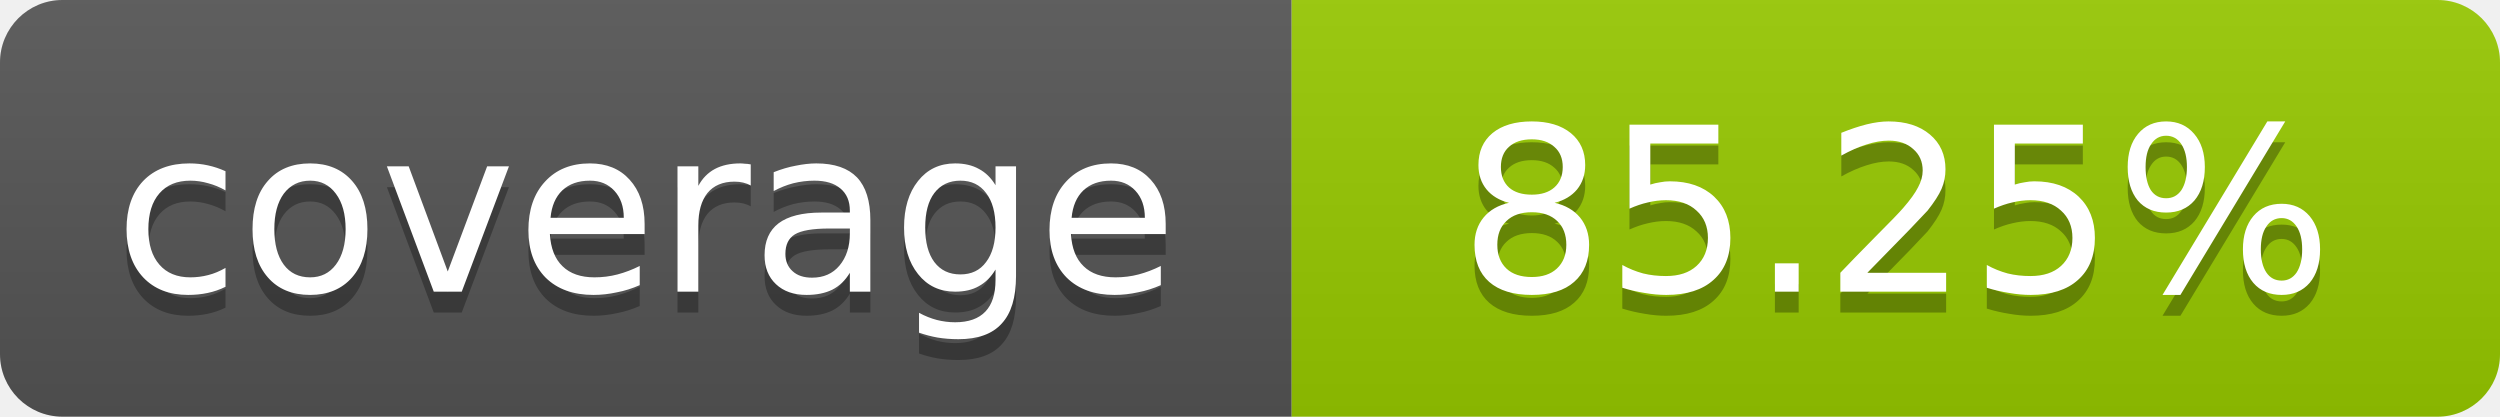
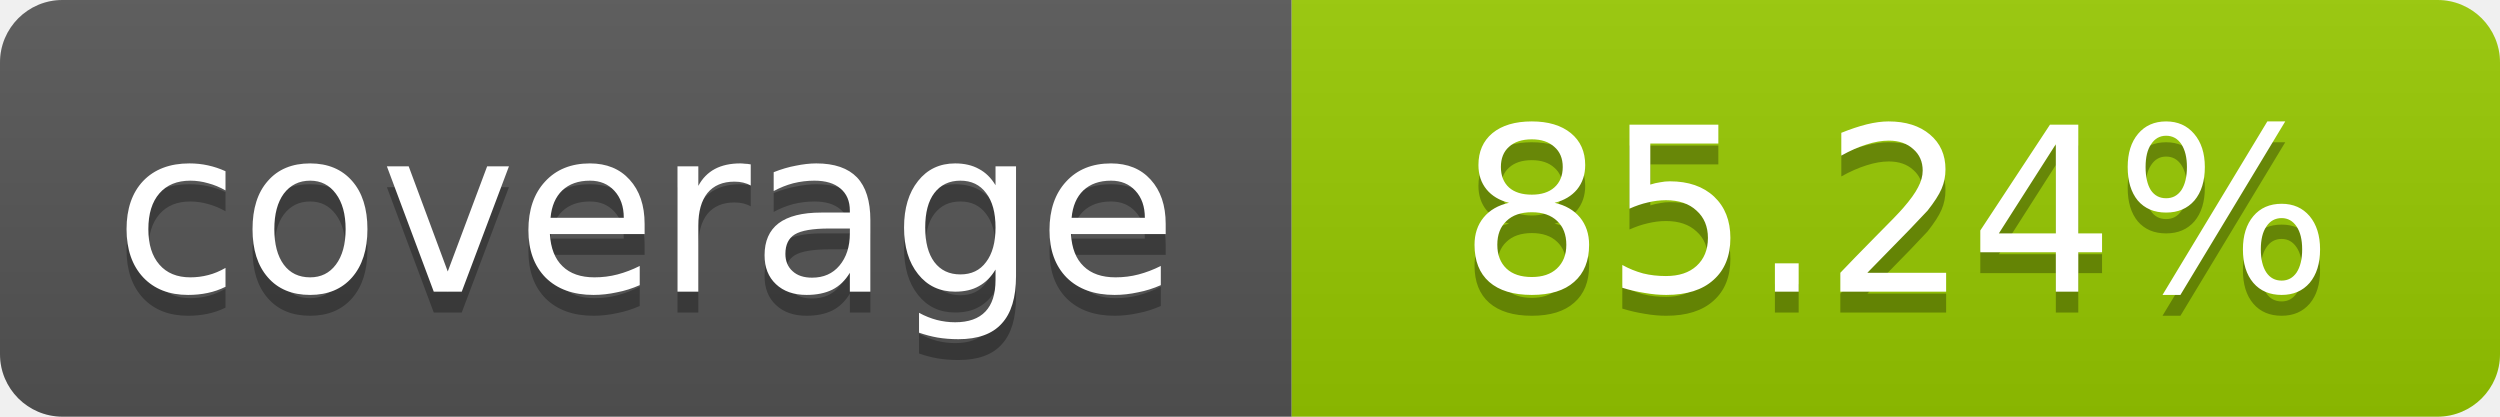
- <svg xmlns="http://www.w3.org/2000/svg" width="120" height="20" role="img" aria-label="coverage: 85.25%">
+ <svg xmlns="http://www.w3.org/2000/svg" width="120" height="20" role="img" aria-label="coverage: 85.24%">
  <linearGradient id="s" x2="0" y2="100%">
    <stop offset="0" stop-color="#bbb" stop-opacity=".1" />
    <stop offset="1" stop-opacity=".1" />
  </linearGradient>
  <clipPath id="r">
    <rect width="120" height="20" rx="3" fill="#fff" />
  </clipPath>
  <g clip-path="url(#r)">
    <rect width="62" height="20" fill="#555" />
    <rect x="62" width="58" height="20" fill="#97CA00" />
    <rect width="120" height="20" fill="url(#s)" />
  </g>
  <g fill="#fff" text-anchor="middle" font-family="Verdana,Geneva,DejaVu Sans,sans-serif" font-size="11">
    <text x="31" y="15" fill="#010101" fill-opacity=".3">coverage</text>
    <text x="31" y="14">coverage</text>
-     <text x="91" y="15" fill="#010101" fill-opacity=".3">85.25%</text>
-     <text x="91" y="14">85.25%</text>
+     <text x="91" y="15" fill="#010101" fill-opacity=".3">85.24%</text>
+     <text x="91" y="14">85.24%</text>
  </g>
</svg>
